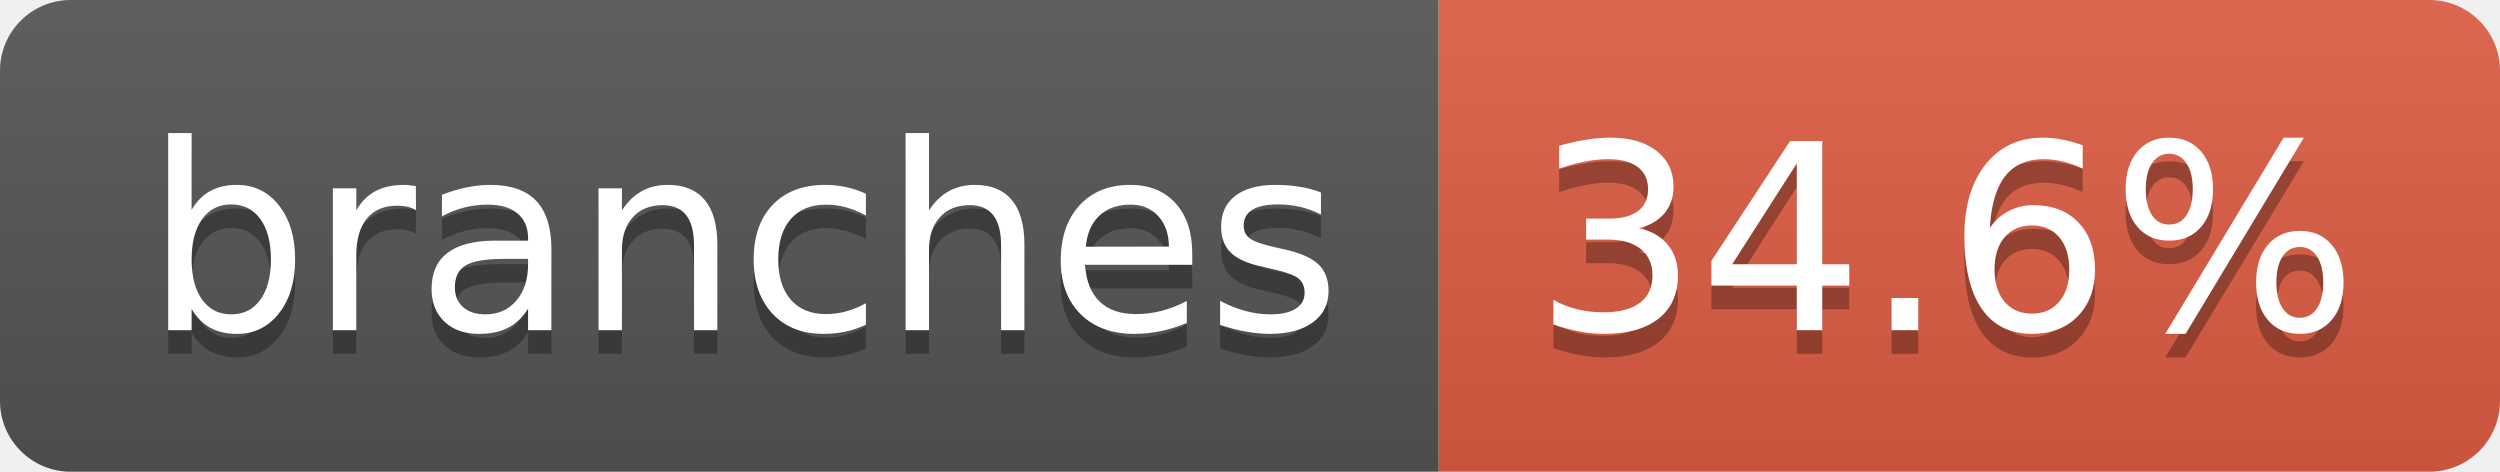
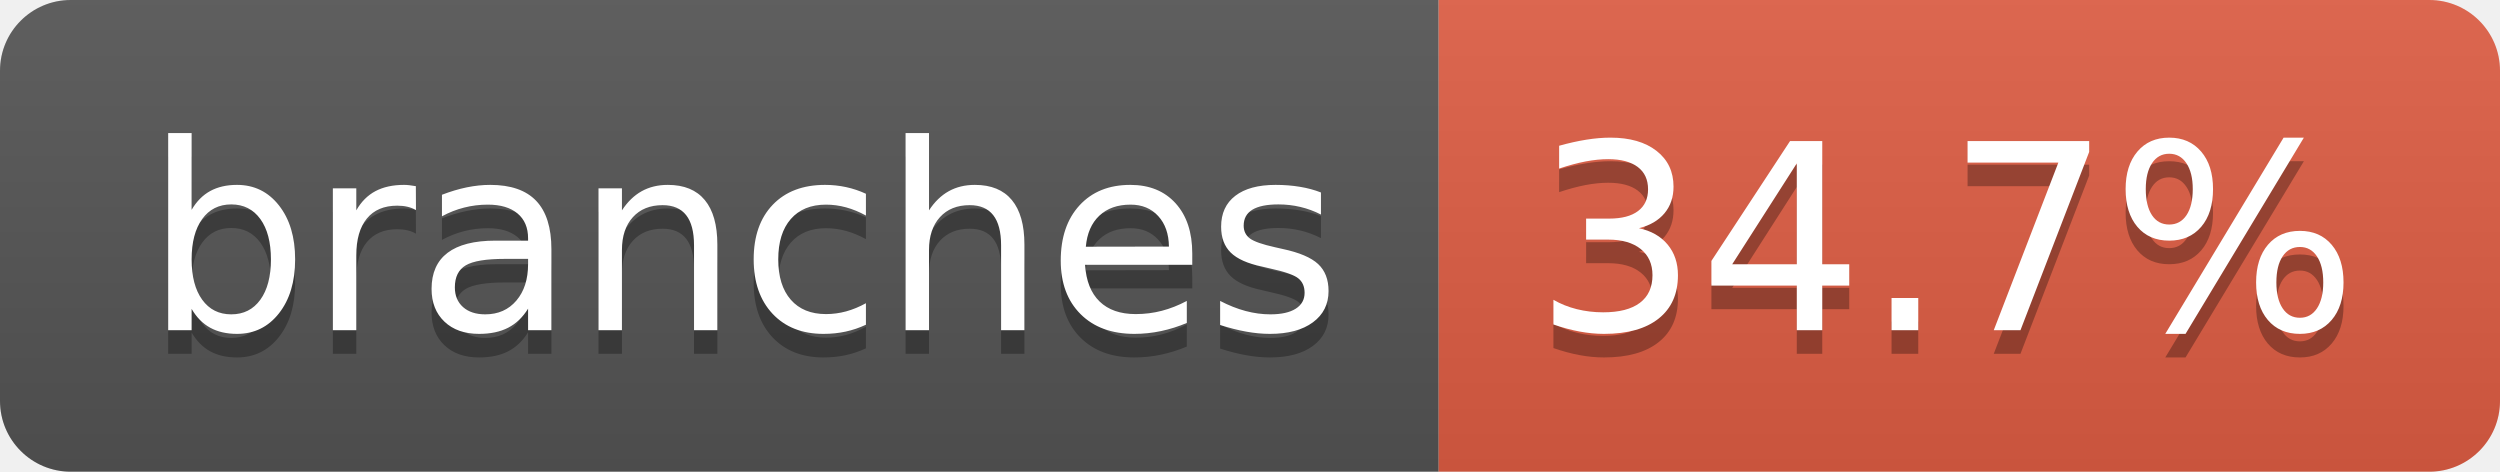
- <svg xmlns="http://www.w3.org/2000/svg" width="106" height="20" role="img" aria-label="branches: 34.6%">
+ <svg xmlns="http://www.w3.org/2000/svg" width="106" height="20" role="img" aria-label="branches: 34.7%">
  <linearGradient id="s" x2="0" y2="100%">
    <stop offset="0" stop-color="#bbb" stop-opacity=".1" />
    <stop offset="1" stop-opacity=".1" />
  </linearGradient>
  <clipPath id="r">
    <rect width="106" height="20" rx="3" fill="#fff" />
  </clipPath>
  <g clip-path="url(#r)">
    <rect width="61" height="20" fill="#555" />
    <rect x="61" width="45" height="20" fill="#e05d44" />
    <rect width="106" height="20" fill="url(#s)" />
  </g>
  <g fill="#fff" text-anchor="middle" font-family="Verdana,Geneva,DejaVu Sans,sans-serif" text-rendering="geometricPrecision" font-size="110">
    <text aria-hidden="true" x="315" y="150" fill="#010101" fill-opacity=".3" transform="scale(.1)" textLength="507">branches</text>
    <text x="315" y="140" transform="scale(.1)" fill="#fff" textLength="507">branches</text>
-     <text aria-hidden="true" x="825" y="150" fill="#010101" fill-opacity=".3" transform="scale(.1)" textLength="350">34.6%</text>
-     <text x="825" y="140" transform="scale(.1)" fill="#fff" textLength="350">34.6%</text>
+     <text aria-hidden="true" x="825" y="150" fill="#010101" fill-opacity=".3" transform="scale(.1)" textLength="350">34.7%</text>
+     <text x="825" y="140" transform="scale(.1)" fill="#fff" textLength="350">34.7%</text>
  </g>
</svg>
